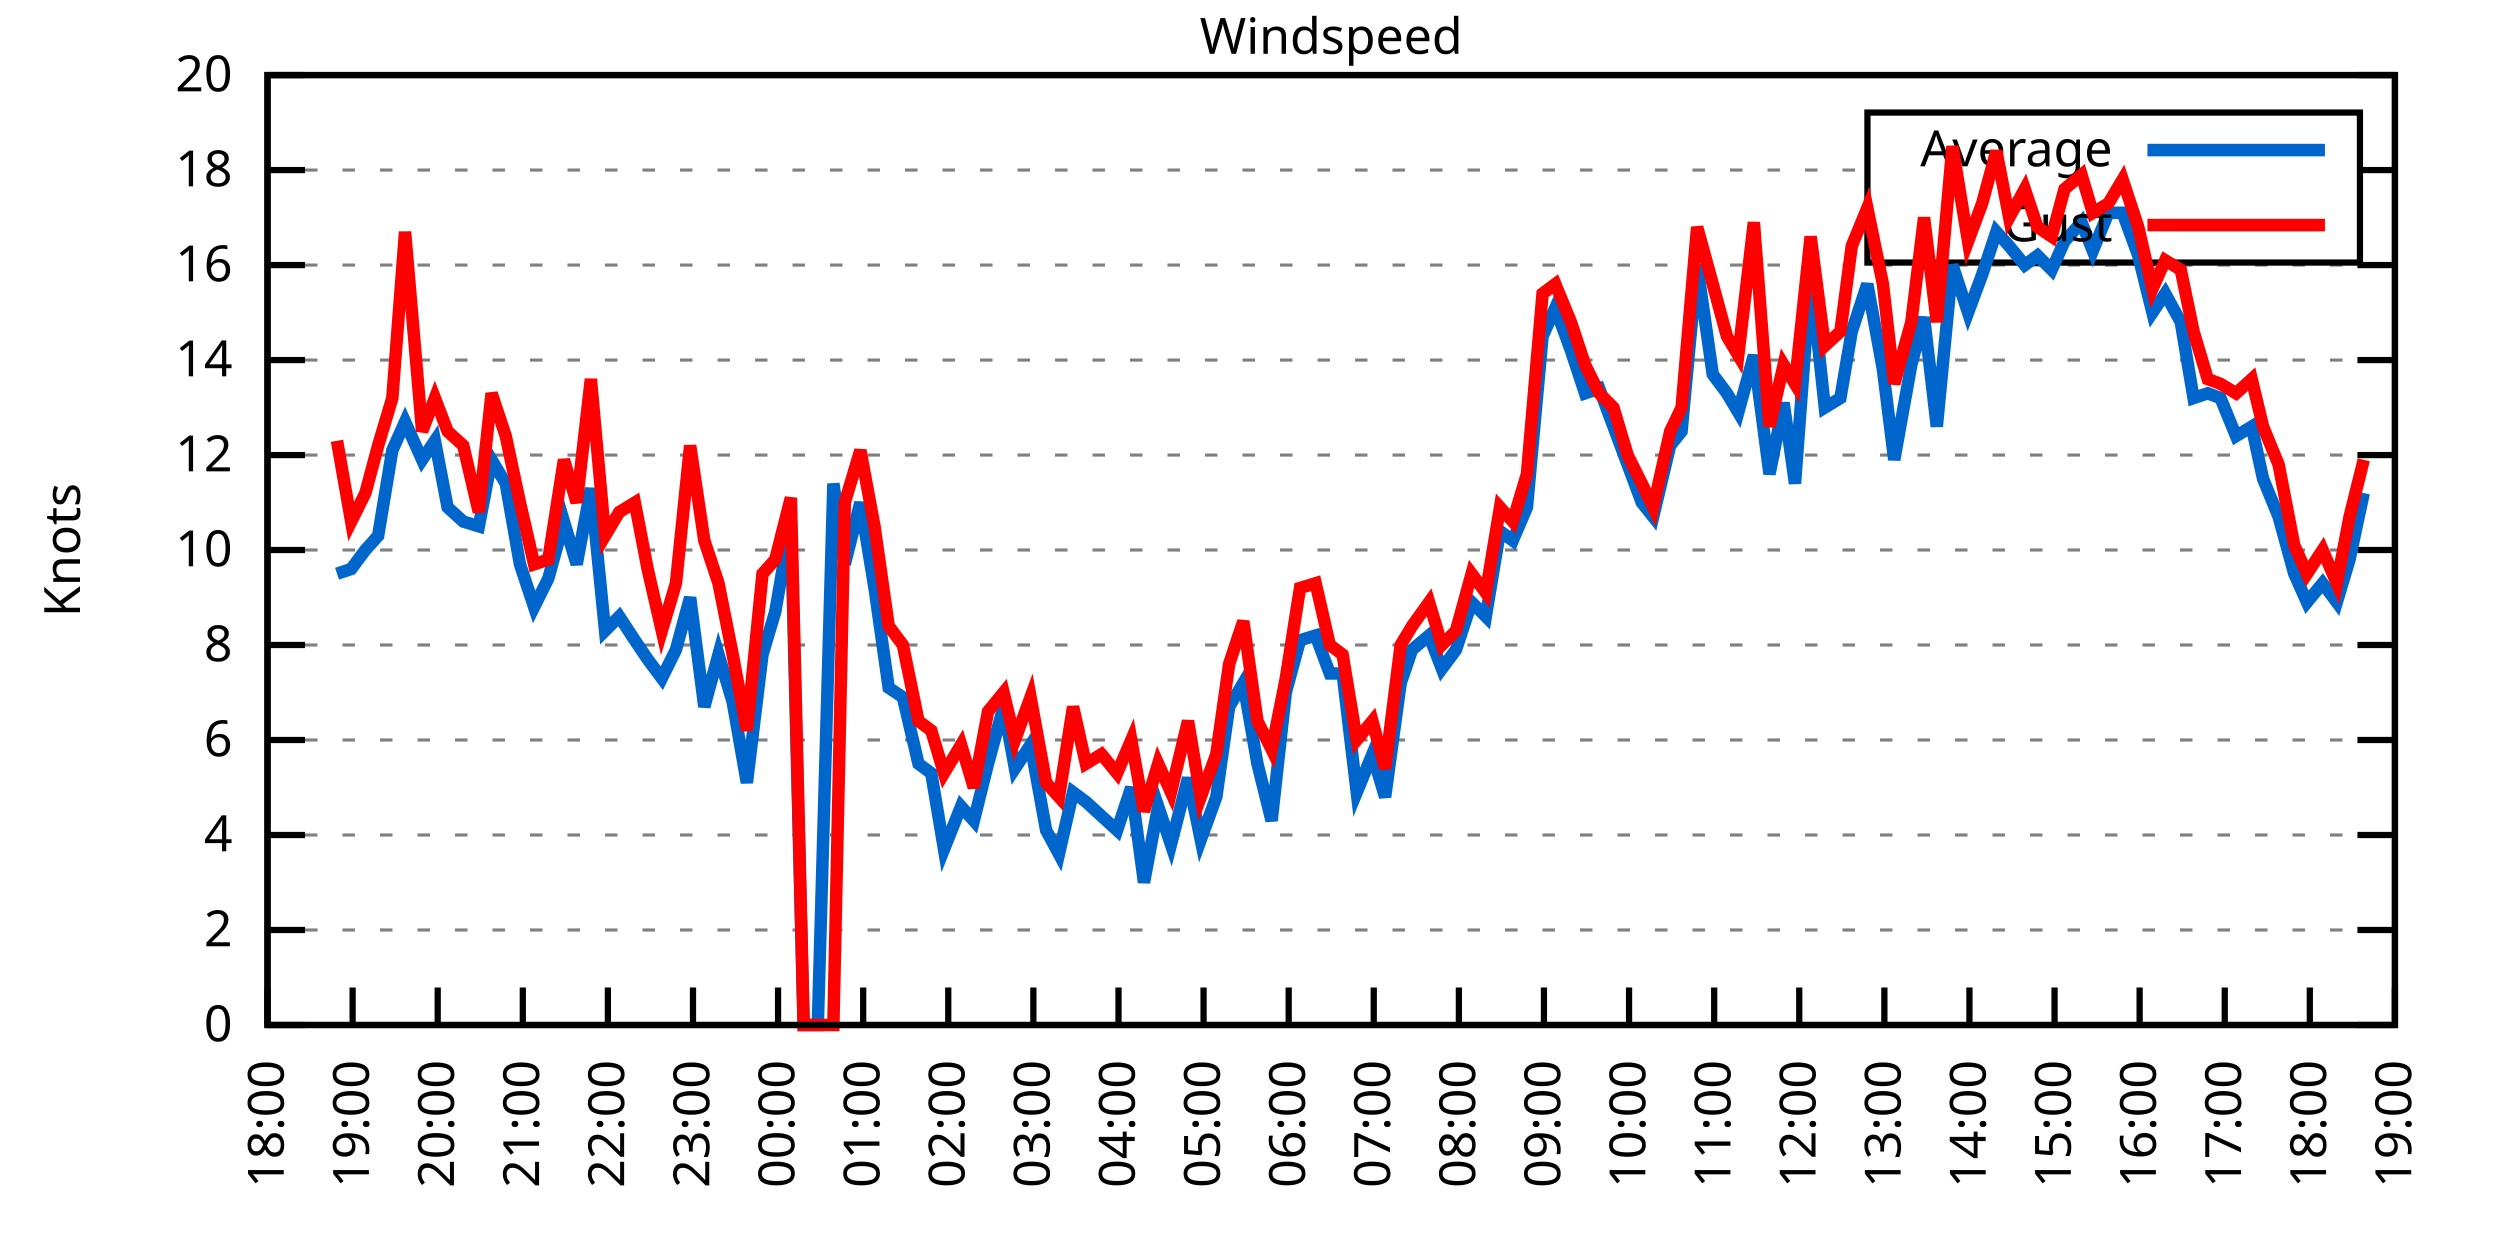
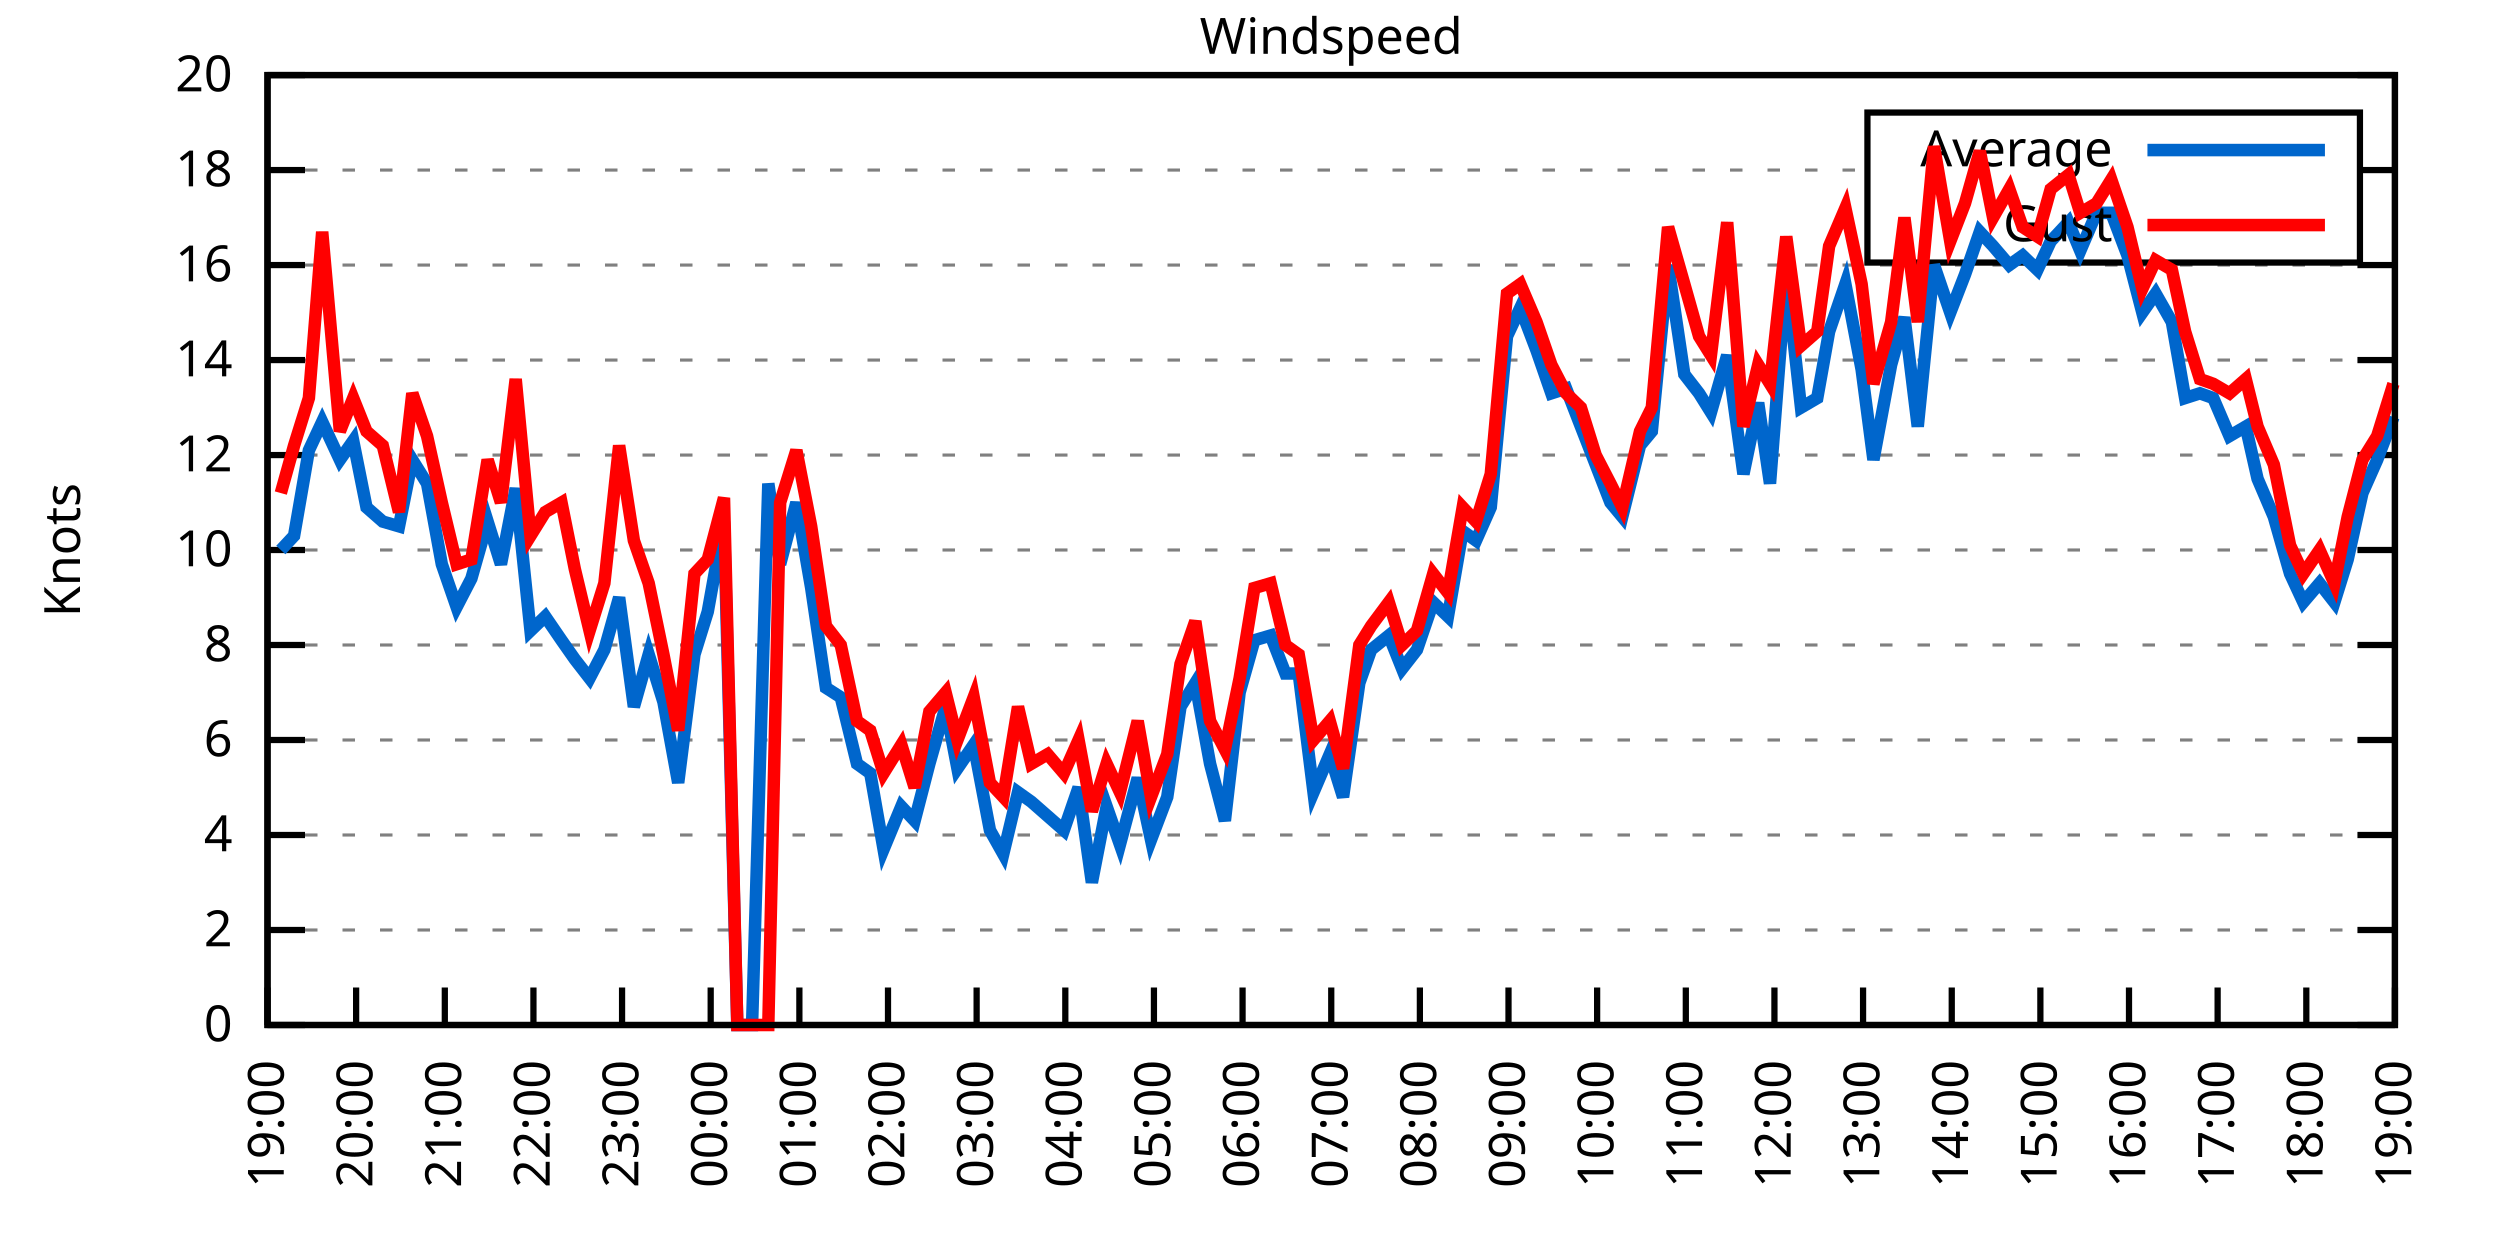
<svg xmlns="http://www.w3.org/2000/svg" xmlns:xlink="http://www.w3.org/1999/xlink" width="400" height="200" viewBox="0 0 400 200">
  <g id="gnuplot_canvas">
    <rect x="0" y="0" width="400" height="200" fill="none" />
    <defs>
      <circle id="gpDot" r="0.5" stroke-width="0.5" stroke="currentColor" />
      <path id="gpPt0" stroke-width="0.333" stroke="currentColor" d="M-1,0 h2 M0,-1 v2" />
      <path id="gpPt1" stroke-width="0.333" stroke="currentColor" d="M-1,-1 L1,1 M1,-1 L-1,1" />
      <path id="gpPt2" stroke-width="0.333" stroke="currentColor" d="M-1,0 L1,0 M0,-1 L0,1 M-1,-1 L1,1 M-1,1 L1,-1" />
      <rect id="gpPt3" stroke-width="0.333" stroke="currentColor" x="-1" y="-1" width="2" height="2" />
      <rect id="gpPt4" stroke-width="0.333" stroke="currentColor" fill="currentColor" x="-1" y="-1" width="2" height="2" />
      <circle id="gpPt5" stroke-width="0.333" stroke="currentColor" cx="0" cy="0" r="1" />
      <use xlink:href="#gpPt5" id="gpPt6" fill="currentColor" stroke="none" />
      <path id="gpPt7" stroke-width="0.333" stroke="currentColor" d="M0,-1.33 L-1.33,0.67 L1.33,0.67 z" />
      <use xlink:href="#gpPt7" id="gpPt8" fill="currentColor" stroke="none" />
      <use xlink:href="#gpPt7" id="gpPt9" stroke="currentColor" transform="rotate(180)" />
      <use xlink:href="#gpPt9" id="gpPt10" fill="currentColor" stroke="none" />
      <use xlink:href="#gpPt3" id="gpPt11" stroke="currentColor" transform="rotate(45)" />
      <use xlink:href="#gpPt11" id="gpPt12" fill="currentColor" stroke="none" />
      <path id="gpPt13" stroke-width="0.333" stroke="currentColor" d="M0,1.330 L1.265,0.411 L0.782,-1.067 L-0.782,-1.076 L-1.265,0.411 z" />
      <use xlink:href="#gpPt13" id="gpPt14" fill="currentColor" stroke="none" />
      <filter id="textbox" filterUnits="objectBoundingBox" x="0" y="0" height="1" width="1">
        <feFlood flood-color="white" flood-opacity="1" result="bgnd" />
        <feComposite in="SourceGraphic" in2="bgnd" operator="atop" />
      </filter>
      <filter id="greybox" filterUnits="objectBoundingBox" x="0" y="0" height="1" width="1">
        <feFlood flood-color="lightgrey" flood-opacity="1" result="grey" />
        <feComposite in="SourceGraphic" in2="grey" operator="atop" />
      </filter>
    </defs>
    <g fill="none" color="white" stroke="currentColor" stroke-width="1.00" stroke-linecap="butt" stroke-linejoin="miter">
</g>
    <g fill="none" color="black" stroke="currentColor" stroke-width="1.00" stroke-linecap="butt" stroke-linejoin="miter">
      <g stroke="none" shape-rendering="crispEdges">
        <polygon fill="rgb(255, 255, 255)" points="42.80,164.00 383.18,164.00 383.18,12.02 42.80,12.02 " />
      </g>
    </g>
    <g fill="none" color="black" stroke="currentColor" stroke-width="1.00" stroke-linecap="butt" stroke-linejoin="miter">
</g>
    <g fill="none" color="black" stroke="black" stroke-width="0.50" stroke-linecap="butt" stroke-linejoin="miter">
</g>
    <g fill="none" color="gray" stroke="currentColor" stroke-width="0.50" stroke-linecap="butt" stroke-linejoin="miter">
      <path stroke="gray" stroke-dasharray="2,4" class="gridline" d="M42.80,164.00 L383.19,164.00  " />
    </g>
    <g fill="none" color="gray" stroke="gray" stroke-width="1.00" stroke-linecap="butt" stroke-linejoin="miter">
</g>
    <g fill="none" color="black" stroke="currentColor" stroke-width="1.00" stroke-linecap="butt" stroke-linejoin="miter">
      <path stroke="black" d="M42.80,164.00 L48.80,164.00 M383.19,164.00 L377.19,164.00  " />
      <g transform="translate(37.20,166.60)" stroke="none" fill="black" font-family="Sans" font-size="8.00" text-anchor="end">
        <text>
          <tspan font-family="Sans"> 0</tspan>
        </text>
      </g>
    </g>
    <g fill="none" color="black" stroke="currentColor" stroke-width="1.00" stroke-linecap="butt" stroke-linejoin="miter">
</g>
    <g fill="none" color="black" stroke="black" stroke-width="0.50" stroke-linecap="butt" stroke-linejoin="miter">
</g>
    <g fill="none" color="gray" stroke="currentColor" stroke-width="0.50" stroke-linecap="butt" stroke-linejoin="miter">
      <path stroke="gray" stroke-dasharray="2,4" class="gridline" d="M42.80,148.80 L383.19,148.80  " />
    </g>
    <g fill="none" color="gray" stroke="gray" stroke-width="1.00" stroke-linecap="butt" stroke-linejoin="miter">
</g>
    <g fill="none" color="black" stroke="currentColor" stroke-width="1.00" stroke-linecap="butt" stroke-linejoin="miter">
      <path stroke="black" d="M42.80,148.80 L48.80,148.80 M383.19,148.80 L377.19,148.80  " />
      <g transform="translate(37.20,151.40)" stroke="none" fill="black" font-family="Sans" font-size="8.00" text-anchor="end">
        <text>
          <tspan font-family="Sans"> 2</tspan>
        </text>
      </g>
    </g>
    <g fill="none" color="black" stroke="currentColor" stroke-width="1.00" stroke-linecap="butt" stroke-linejoin="miter">
</g>
    <g fill="none" color="black" stroke="black" stroke-width="0.50" stroke-linecap="butt" stroke-linejoin="miter">
</g>
    <g fill="none" color="gray" stroke="currentColor" stroke-width="0.50" stroke-linecap="butt" stroke-linejoin="miter">
      <path stroke="gray" stroke-dasharray="2,4" class="gridline" d="M42.80,133.60 L383.19,133.60  " />
    </g>
    <g fill="none" color="gray" stroke="gray" stroke-width="1.00" stroke-linecap="butt" stroke-linejoin="miter">
</g>
    <g fill="none" color="black" stroke="currentColor" stroke-width="1.00" stroke-linecap="butt" stroke-linejoin="miter">
      <path stroke="black" d="M42.80,133.60 L48.80,133.60 M383.19,133.60 L377.19,133.60  " />
      <g transform="translate(37.20,136.20)" stroke="none" fill="black" font-family="Sans" font-size="8.00" text-anchor="end">
        <text>
          <tspan font-family="Sans"> 4</tspan>
        </text>
      </g>
    </g>
    <g fill="none" color="black" stroke="currentColor" stroke-width="1.00" stroke-linecap="butt" stroke-linejoin="miter">
</g>
    <g fill="none" color="black" stroke="black" stroke-width="0.50" stroke-linecap="butt" stroke-linejoin="miter">
</g>
    <g fill="none" color="gray" stroke="currentColor" stroke-width="0.50" stroke-linecap="butt" stroke-linejoin="miter">
      <path stroke="gray" stroke-dasharray="2,4" class="gridline" d="M42.80,118.40 L383.19,118.40  " />
    </g>
    <g fill="none" color="gray" stroke="gray" stroke-width="1.00" stroke-linecap="butt" stroke-linejoin="miter">
</g>
    <g fill="none" color="black" stroke="currentColor" stroke-width="1.00" stroke-linecap="butt" stroke-linejoin="miter">
      <path stroke="black" d="M42.80,118.40 L48.80,118.40 M383.19,118.40 L377.19,118.40  " />
      <g transform="translate(37.20,121.00)" stroke="none" fill="black" font-family="Sans" font-size="8.00" text-anchor="end">
        <text>
          <tspan font-family="Sans"> 6</tspan>
        </text>
      </g>
    </g>
    <g fill="none" color="black" stroke="currentColor" stroke-width="1.00" stroke-linecap="butt" stroke-linejoin="miter">
</g>
    <g fill="none" color="black" stroke="black" stroke-width="0.50" stroke-linecap="butt" stroke-linejoin="miter">
</g>
    <g fill="none" color="gray" stroke="currentColor" stroke-width="0.50" stroke-linecap="butt" stroke-linejoin="miter">
      <path stroke="gray" stroke-dasharray="2,4" class="gridline" d="M42.80,103.20 L383.19,103.20  " />
    </g>
    <g fill="none" color="gray" stroke="gray" stroke-width="1.00" stroke-linecap="butt" stroke-linejoin="miter">
</g>
    <g fill="none" color="black" stroke="currentColor" stroke-width="1.00" stroke-linecap="butt" stroke-linejoin="miter">
      <path stroke="black" d="M42.80,103.20 L48.80,103.20 M383.19,103.20 L377.19,103.20  " />
      <g transform="translate(37.20,105.80)" stroke="none" fill="black" font-family="Sans" font-size="8.00" text-anchor="end">
        <text>
          <tspan font-family="Sans"> 8</tspan>
        </text>
      </g>
    </g>
    <g fill="none" color="black" stroke="currentColor" stroke-width="1.00" stroke-linecap="butt" stroke-linejoin="miter">
</g>
    <g fill="none" color="black" stroke="black" stroke-width="0.50" stroke-linecap="butt" stroke-linejoin="miter">
</g>
    <g fill="none" color="gray" stroke="currentColor" stroke-width="0.50" stroke-linecap="butt" stroke-linejoin="miter">
      <path stroke="gray" stroke-dasharray="2,4" class="gridline" d="M42.80,88.00 L383.19,88.00  " />
    </g>
    <g fill="none" color="gray" stroke="gray" stroke-width="1.00" stroke-linecap="butt" stroke-linejoin="miter">
</g>
    <g fill="none" color="black" stroke="currentColor" stroke-width="1.00" stroke-linecap="butt" stroke-linejoin="miter">
      <path stroke="black" d="M42.80,88.00 L48.80,88.00 M383.19,88.00 L377.19,88.00  " />
      <g transform="translate(37.20,90.60)" stroke="none" fill="black" font-family="Sans" font-size="8.00" text-anchor="end">
        <text>
          <tspan font-family="Sans"> 10</tspan>
        </text>
      </g>
    </g>
    <g fill="none" color="black" stroke="currentColor" stroke-width="1.00" stroke-linecap="butt" stroke-linejoin="miter">
</g>
    <g fill="none" color="black" stroke="black" stroke-width="0.50" stroke-linecap="butt" stroke-linejoin="miter">
</g>
    <g fill="none" color="gray" stroke="currentColor" stroke-width="0.50" stroke-linecap="butt" stroke-linejoin="miter">
      <path stroke="gray" stroke-dasharray="2,4" class="gridline" d="M42.80,72.81 L383.19,72.81  " />
    </g>
    <g fill="none" color="gray" stroke="gray" stroke-width="1.00" stroke-linecap="butt" stroke-linejoin="miter">
</g>
    <g fill="none" color="black" stroke="currentColor" stroke-width="1.00" stroke-linecap="butt" stroke-linejoin="miter">
      <path stroke="black" d="M42.80,72.81 L48.80,72.81 M383.19,72.81 L377.19,72.81  " />
      <g transform="translate(37.20,75.41)" stroke="none" fill="black" font-family="Sans" font-size="8.00" text-anchor="end">
        <text>
          <tspan font-family="Sans"> 12</tspan>
        </text>
      </g>
    </g>
    <g fill="none" color="black" stroke="currentColor" stroke-width="1.00" stroke-linecap="butt" stroke-linejoin="miter">
</g>
    <g fill="none" color="black" stroke="black" stroke-width="0.50" stroke-linecap="butt" stroke-linejoin="miter">
</g>
    <g fill="none" color="gray" stroke="currentColor" stroke-width="0.50" stroke-linecap="butt" stroke-linejoin="miter">
      <path stroke="gray" stroke-dasharray="2,4" class="gridline" d="M42.80,57.61 L383.19,57.61  " />
    </g>
    <g fill="none" color="gray" stroke="gray" stroke-width="1.00" stroke-linecap="butt" stroke-linejoin="miter">
</g>
    <g fill="none" color="black" stroke="currentColor" stroke-width="1.00" stroke-linecap="butt" stroke-linejoin="miter">
      <path stroke="black" d="M42.80,57.61 L48.80,57.61 M383.19,57.61 L377.19,57.61  " />
      <g transform="translate(37.20,60.21)" stroke="none" fill="black" font-family="Sans" font-size="8.00" text-anchor="end">
        <text>
          <tspan font-family="Sans"> 14</tspan>
        </text>
      </g>
    </g>
    <g fill="none" color="black" stroke="currentColor" stroke-width="1.00" stroke-linecap="butt" stroke-linejoin="miter">
</g>
    <g fill="none" color="black" stroke="black" stroke-width="0.50" stroke-linecap="butt" stroke-linejoin="miter">
</g>
    <g fill="none" color="gray" stroke="currentColor" stroke-width="0.50" stroke-linecap="butt" stroke-linejoin="miter">
      <path stroke="gray" stroke-dasharray="2,4" class="gridline" d="M42.80,42.41 L383.19,42.41  " />
    </g>
    <g fill="none" color="gray" stroke="gray" stroke-width="1.00" stroke-linecap="butt" stroke-linejoin="miter">
</g>
    <g fill="none" color="black" stroke="currentColor" stroke-width="1.00" stroke-linecap="butt" stroke-linejoin="miter">
      <path stroke="black" d="M42.80,42.41 L48.80,42.41 M383.19,42.41 L377.19,42.41  " />
      <g transform="translate(37.20,45.01)" stroke="none" fill="black" font-family="Sans" font-size="8.00" text-anchor="end">
        <text>
          <tspan font-family="Sans"> 16</tspan>
        </text>
      </g>
    </g>
    <g fill="none" color="black" stroke="currentColor" stroke-width="1.00" stroke-linecap="butt" stroke-linejoin="miter">
</g>
    <g fill="none" color="black" stroke="black" stroke-width="0.50" stroke-linecap="butt" stroke-linejoin="miter">
</g>
    <g fill="none" color="gray" stroke="currentColor" stroke-width="0.50" stroke-linecap="butt" stroke-linejoin="miter">
      <path stroke="gray" stroke-dasharray="2,4" class="gridline" d="M42.80,27.21 L298.79,27.21 M377.59,27.21 L383.19,27.21  " />
    </g>
    <g fill="none" color="gray" stroke="gray" stroke-width="1.00" stroke-linecap="butt" stroke-linejoin="miter">
</g>
    <g fill="none" color="black" stroke="currentColor" stroke-width="1.00" stroke-linecap="butt" stroke-linejoin="miter">
      <path stroke="black" d="M42.80,27.21 L48.80,27.21 M383.19,27.21 L377.19,27.21  " />
      <g transform="translate(37.20,29.81)" stroke="none" fill="black" font-family="Sans" font-size="8.00" text-anchor="end">
        <text>
          <tspan font-family="Sans"> 18</tspan>
        </text>
      </g>
    </g>
    <g fill="none" color="black" stroke="currentColor" stroke-width="1.00" stroke-linecap="butt" stroke-linejoin="miter">
</g>
    <g fill="none" color="black" stroke="black" stroke-width="0.50" stroke-linecap="butt" stroke-linejoin="miter">
</g>
    <g fill="none" color="gray" stroke="currentColor" stroke-width="0.50" stroke-linecap="butt" stroke-linejoin="miter">
      <path stroke="gray" stroke-dasharray="2,4" class="gridline" d="M42.80,12.01 L383.19,12.01  " />
    </g>
    <g fill="none" color="gray" stroke="gray" stroke-width="1.00" stroke-linecap="butt" stroke-linejoin="miter">
</g>
    <g fill="none" color="black" stroke="currentColor" stroke-width="1.00" stroke-linecap="butt" stroke-linejoin="miter">
      <path stroke="black" d="M42.80,12.01 L48.80,12.01 M383.19,12.01 L377.19,12.01  " />
      <g transform="translate(37.20,14.61)" stroke="none" fill="black" font-family="Sans" font-size="8.00" text-anchor="end">
        <text>
          <tspan font-family="Sans"> 20</tspan>
        </text>
      </g>
    </g>
    <g fill="none" color="black" stroke="currentColor" stroke-width="1.00" stroke-linecap="butt" stroke-linejoin="miter">
      <path stroke="black" d="M42.80,164.00 L42.80,158.00  " />
      <g transform="translate(45.40,169.60) rotate(270.00)" stroke="none" fill="black" font-family="Sans" font-size="8.00" text-anchor="end">
        <text>
-           <tspan font-family="Sans">18:00</tspan>
-         </text>
-       </g>
-     </g>
-     <g fill="none" color="black" stroke="currentColor" stroke-width="1.00" stroke-linecap="butt" stroke-linejoin="miter">
-       <path stroke="black" d="M56.42,164.00 L56.42,158.00  " />
-       <g transform="translate(59.02,169.60) rotate(270.00)" stroke="none" fill="black" font-family="Sans" font-size="8.00" text-anchor="end">
-         <text>
          <tspan font-family="Sans">19:00</tspan>
        </text>
      </g>
    </g>
    <g fill="none" color="black" stroke="currentColor" stroke-width="1.00" stroke-linecap="butt" stroke-linejoin="miter">
-       <path stroke="black" d="M70.03,164.00 L70.03,158.00  " />
-       <g transform="translate(72.63,169.60) rotate(270.00)" stroke="none" fill="black" font-family="Sans" font-size="8.00" text-anchor="end">
+       <path stroke="black" d="M56.98,164.00 L56.98,158.00  " />
+       <g transform="translate(59.58,169.60) rotate(270.00)" stroke="none" fill="black" font-family="Sans" font-size="8.00" text-anchor="end">
        <text>
          <tspan font-family="Sans">20:00</tspan>
        </text>
      </g>
    </g>
    <g fill="none" color="black" stroke="currentColor" stroke-width="1.00" stroke-linecap="butt" stroke-linejoin="miter">
-       <path stroke="black" d="M83.65,164.00 L83.65,158.00  " />
-       <g transform="translate(86.25,169.60) rotate(270.00)" stroke="none" fill="black" font-family="Sans" font-size="8.00" text-anchor="end">
+       <path stroke="black" d="M71.17,164.00 L71.17,158.00  " />
+       <g transform="translate(73.77,169.60) rotate(270.00)" stroke="none" fill="black" font-family="Sans" font-size="8.00" text-anchor="end">
        <text>
          <tspan font-family="Sans">21:00</tspan>
        </text>
      </g>
    </g>
    <g fill="none" color="black" stroke="currentColor" stroke-width="1.00" stroke-linecap="butt" stroke-linejoin="miter">
-       <path stroke="black" d="M97.26,164.00 L97.26,158.00  " />
-       <g transform="translate(99.86,169.60) rotate(270.00)" stroke="none" fill="black" font-family="Sans" font-size="8.00" text-anchor="end">
+       <path stroke="black" d="M85.35,164.00 L85.35,158.00  " />
+       <g transform="translate(87.95,169.60) rotate(270.00)" stroke="none" fill="black" font-family="Sans" font-size="8.00" text-anchor="end">
        <text>
          <tspan font-family="Sans">22:00</tspan>
        </text>
      </g>
    </g>
    <g fill="none" color="black" stroke="currentColor" stroke-width="1.00" stroke-linecap="butt" stroke-linejoin="miter">
-       <path stroke="black" d="M110.88,164.00 L110.88,158.00  " />
-       <g transform="translate(113.48,169.60) rotate(270.00)" stroke="none" fill="black" font-family="Sans" font-size="8.00" text-anchor="end">
+       <path stroke="black" d="M99.53,164.00 L99.53,158.00  " />
+       <g transform="translate(102.13,169.60) rotate(270.00)" stroke="none" fill="black" font-family="Sans" font-size="8.00" text-anchor="end">
        <text>
          <tspan font-family="Sans">23:00</tspan>
        </text>
      </g>
    </g>
    <g fill="none" color="black" stroke="currentColor" stroke-width="1.00" stroke-linecap="butt" stroke-linejoin="miter">
-       <path stroke="black" d="M124.49,164.00 L124.49,158.00  " />
-       <g transform="translate(127.09,169.60) rotate(270.00)" stroke="none" fill="black" font-family="Sans" font-size="8.00" text-anchor="end">
+       <path stroke="black" d="M113.71,164.00 L113.71,158.00  " />
+       <g transform="translate(116.31,169.60) rotate(270.00)" stroke="none" fill="black" font-family="Sans" font-size="8.00" text-anchor="end">
        <text>
          <tspan font-family="Sans">00:00</tspan>
        </text>
      </g>
    </g>
    <g fill="none" color="black" stroke="currentColor" stroke-width="1.00" stroke-linecap="butt" stroke-linejoin="miter">
-       <path stroke="black" d="M138.11,164.00 L138.11,158.00  " />
-       <g transform="translate(140.71,169.60) rotate(270.00)" stroke="none" fill="black" font-family="Sans" font-size="8.00" text-anchor="end">
+       <path stroke="black" d="M127.90,164.00 L127.90,158.00  " />
+       <g transform="translate(130.50,169.60) rotate(270.00)" stroke="none" fill="black" font-family="Sans" font-size="8.00" text-anchor="end">
        <text>
          <tspan font-family="Sans">01:00</tspan>
        </text>
      </g>
    </g>
    <g fill="none" color="black" stroke="currentColor" stroke-width="1.00" stroke-linecap="butt" stroke-linejoin="miter">
-       <path stroke="black" d="M151.72,164.00 L151.72,158.00  " />
-       <g transform="translate(154.32,169.60) rotate(270.00)" stroke="none" fill="black" font-family="Sans" font-size="8.00" text-anchor="end">
+       <path stroke="black" d="M142.08,164.00 L142.08,158.00  " />
+       <g transform="translate(144.68,169.60) rotate(270.00)" stroke="none" fill="black" font-family="Sans" font-size="8.00" text-anchor="end">
        <text>
          <tspan font-family="Sans">02:00</tspan>
        </text>
      </g>
    </g>
    <g fill="none" color="black" stroke="currentColor" stroke-width="1.00" stroke-linecap="butt" stroke-linejoin="miter">
-       <path stroke="black" d="M165.34,164.00 L165.34,158.00  " />
-       <g transform="translate(167.94,169.60) rotate(270.00)" stroke="none" fill="black" font-family="Sans" font-size="8.00" text-anchor="end">
+       <path stroke="black" d="M156.26,164.00 L156.26,158.00  " />
+       <g transform="translate(158.86,169.60) rotate(270.00)" stroke="none" fill="black" font-family="Sans" font-size="8.00" text-anchor="end">
        <text>
          <tspan font-family="Sans">03:00</tspan>
        </text>
      </g>
    </g>
    <g fill="none" color="black" stroke="currentColor" stroke-width="1.00" stroke-linecap="butt" stroke-linejoin="miter">
-       <path stroke="black" d="M178.96,164.00 L178.96,158.00  " />
-       <g transform="translate(181.56,169.60) rotate(270.00)" stroke="none" fill="black" font-family="Sans" font-size="8.00" text-anchor="end">
+       <path stroke="black" d="M170.45,164.00 L170.45,158.00  " />
+       <g transform="translate(173.05,169.60) rotate(270.00)" stroke="none" fill="black" font-family="Sans" font-size="8.00" text-anchor="end">
        <text>
          <tspan font-family="Sans">04:00</tspan>
        </text>
      </g>
    </g>
    <g fill="none" color="black" stroke="currentColor" stroke-width="1.00" stroke-linecap="butt" stroke-linejoin="miter">
-       <path stroke="black" d="M192.57,164.00 L192.57,158.00  " />
-       <g transform="translate(195.17,169.60) rotate(270.00)" stroke="none" fill="black" font-family="Sans" font-size="8.00" text-anchor="end">
+       <path stroke="black" d="M184.63,164.00 L184.63,158.00  " />
+       <g transform="translate(187.23,169.60) rotate(270.00)" stroke="none" fill="black" font-family="Sans" font-size="8.00" text-anchor="end">
        <text>
          <tspan font-family="Sans">05:00</tspan>
        </text>
      </g>
    </g>
    <g fill="none" color="black" stroke="currentColor" stroke-width="1.00" stroke-linecap="butt" stroke-linejoin="miter">
-       <path stroke="black" d="M206.19,164.00 L206.19,158.00  " />
-       <g transform="translate(208.79,169.60) rotate(270.00)" stroke="none" fill="black" font-family="Sans" font-size="8.00" text-anchor="end">
+       <path stroke="black" d="M198.81,164.00 L198.81,158.00  " />
+       <g transform="translate(201.41,169.60) rotate(270.00)" stroke="none" fill="black" font-family="Sans" font-size="8.00" text-anchor="end">
        <text>
          <tspan font-family="Sans">06:00</tspan>
        </text>
      </g>
    </g>
    <g fill="none" color="black" stroke="currentColor" stroke-width="1.00" stroke-linecap="butt" stroke-linejoin="miter">
-       <path stroke="black" d="M219.80,164.00 L219.80,158.00  " />
-       <g transform="translate(222.40,169.60) rotate(270.00)" stroke="none" fill="black" font-family="Sans" font-size="8.00" text-anchor="end">
+       <path stroke="black" d="M213.00,164.00 L213.00,158.00  " />
+       <g transform="translate(215.60,169.60) rotate(270.00)" stroke="none" fill="black" font-family="Sans" font-size="8.00" text-anchor="end">
        <text>
          <tspan font-family="Sans">07:00</tspan>
        </text>
      </g>
    </g>
    <g fill="none" color="black" stroke="currentColor" stroke-width="1.00" stroke-linecap="butt" stroke-linejoin="miter">
-       <path stroke="black" d="M233.42,164.00 L233.42,158.00  " />
-       <g transform="translate(236.02,169.60) rotate(270.00)" stroke="none" fill="black" font-family="Sans" font-size="8.00" text-anchor="end">
+       <path stroke="black" d="M227.18,164.00 L227.18,158.00  " />
+       <g transform="translate(229.78,169.60) rotate(270.00)" stroke="none" fill="black" font-family="Sans" font-size="8.00" text-anchor="end">
        <text>
          <tspan font-family="Sans">08:00</tspan>
        </text>
      </g>
    </g>
    <g fill="none" color="black" stroke="currentColor" stroke-width="1.00" stroke-linecap="butt" stroke-linejoin="miter">
-       <path stroke="black" d="M247.03,164.00 L247.03,158.00  " />
-       <g transform="translate(249.63,169.60) rotate(270.00)" stroke="none" fill="black" font-family="Sans" font-size="8.00" text-anchor="end">
+       <path stroke="black" d="M241.36,164.00 L241.36,158.00  " />
+       <g transform="translate(243.96,169.60) rotate(270.00)" stroke="none" fill="black" font-family="Sans" font-size="8.00" text-anchor="end">
        <text>
          <tspan font-family="Sans">09:00</tspan>
        </text>
      </g>
    </g>
    <g fill="none" color="black" stroke="currentColor" stroke-width="1.00" stroke-linecap="butt" stroke-linejoin="miter">
-       <path stroke="black" d="M260.65,164.00 L260.65,158.00  " />
-       <g transform="translate(263.25,169.60) rotate(270.00)" stroke="none" fill="black" font-family="Sans" font-size="8.00" text-anchor="end">
+       <path stroke="black" d="M255.54,164.00 L255.54,158.00  " />
+       <g transform="translate(258.14,169.60) rotate(270.00)" stroke="none" fill="black" font-family="Sans" font-size="8.00" text-anchor="end">
        <text>
          <tspan font-family="Sans">10:00</tspan>
        </text>
      </g>
    </g>
    <g fill="none" color="black" stroke="currentColor" stroke-width="1.00" stroke-linecap="butt" stroke-linejoin="miter">
-       <path stroke="black" d="M274.27,164.00 L274.27,158.00  " />
-       <g transform="translate(276.87,169.60) rotate(270.00)" stroke="none" fill="black" font-family="Sans" font-size="8.00" text-anchor="end">
+       <path stroke="black" d="M269.73,164.00 L269.73,158.00  " />
+       <g transform="translate(272.33,169.60) rotate(270.00)" stroke="none" fill="black" font-family="Sans" font-size="8.00" text-anchor="end">
        <text>
          <tspan font-family="Sans">11:00</tspan>
        </text>
      </g>
    </g>
    <g fill="none" color="black" stroke="currentColor" stroke-width="1.00" stroke-linecap="butt" stroke-linejoin="miter">
-       <path stroke="black" d="M287.88,164.00 L287.88,158.00  " />
-       <g transform="translate(290.48,169.60) rotate(270.00)" stroke="none" fill="black" font-family="Sans" font-size="8.00" text-anchor="end">
+       <path stroke="black" d="M283.91,164.00 L283.91,158.00  " />
+       <g transform="translate(286.51,169.60) rotate(270.00)" stroke="none" fill="black" font-family="Sans" font-size="8.00" text-anchor="end">
        <text>
          <tspan font-family="Sans">12:00</tspan>
        </text>
      </g>
    </g>
    <g fill="none" color="black" stroke="currentColor" stroke-width="1.00" stroke-linecap="butt" stroke-linejoin="miter">
-       <path stroke="black" d="M301.50,164.00 L301.50,158.00  " />
-       <g transform="translate(304.10,169.60) rotate(270.00)" stroke="none" fill="black" font-family="Sans" font-size="8.00" text-anchor="end">
+       <path stroke="black" d="M298.09,164.00 L298.09,158.00  " />
+       <g transform="translate(300.69,169.60) rotate(270.00)" stroke="none" fill="black" font-family="Sans" font-size="8.00" text-anchor="end">
        <text>
          <tspan font-family="Sans">13:00</tspan>
        </text>
      </g>
    </g>
    <g fill="none" color="black" stroke="currentColor" stroke-width="1.00" stroke-linecap="butt" stroke-linejoin="miter">
-       <path stroke="black" d="M315.11,164.00 L315.11,158.00  " />
-       <g transform="translate(317.71,169.60) rotate(270.00)" stroke="none" fill="black" font-family="Sans" font-size="8.00" text-anchor="end">
+       <path stroke="black" d="M312.28,164.00 L312.28,158.00  " />
+       <g transform="translate(314.88,169.60) rotate(270.00)" stroke="none" fill="black" font-family="Sans" font-size="8.00" text-anchor="end">
        <text>
          <tspan font-family="Sans">14:00</tspan>
        </text>
      </g>
    </g>
    <g fill="none" color="black" stroke="currentColor" stroke-width="1.00" stroke-linecap="butt" stroke-linejoin="miter">
-       <path stroke="black" d="M328.73,164.00 L328.73,158.00  " />
-       <g transform="translate(331.33,169.60) rotate(270.00)" stroke="none" fill="black" font-family="Sans" font-size="8.00" text-anchor="end">
+       <path stroke="black" d="M326.46,164.00 L326.46,158.00  " />
+       <g transform="translate(329.06,169.60) rotate(270.00)" stroke="none" fill="black" font-family="Sans" font-size="8.00" text-anchor="end">
        <text>
          <tspan font-family="Sans">15:00</tspan>
        </text>
      </g>
    </g>
    <g fill="none" color="black" stroke="currentColor" stroke-width="1.00" stroke-linecap="butt" stroke-linejoin="miter">
-       <path stroke="black" d="M342.34,164.00 L342.34,158.00  " />
-       <g transform="translate(344.94,169.60) rotate(270.00)" stroke="none" fill="black" font-family="Sans" font-size="8.00" text-anchor="end">
+       <path stroke="black" d="M340.64,164.00 L340.64,158.00  " />
+       <g transform="translate(343.24,169.60) rotate(270.00)" stroke="none" fill="black" font-family="Sans" font-size="8.00" text-anchor="end">
        <text>
          <tspan font-family="Sans">16:00</tspan>
        </text>
      </g>
    </g>
    <g fill="none" color="black" stroke="currentColor" stroke-width="1.00" stroke-linecap="butt" stroke-linejoin="miter">
-       <path stroke="black" d="M355.96,164.00 L355.96,158.00  " />
-       <g transform="translate(358.56,169.60) rotate(270.00)" stroke="none" fill="black" font-family="Sans" font-size="8.00" text-anchor="end">
+       <path stroke="black" d="M354.82,164.00 L354.82,158.00  " />
+       <g transform="translate(357.42,169.60) rotate(270.00)" stroke="none" fill="black" font-family="Sans" font-size="8.00" text-anchor="end">
        <text>
          <tspan font-family="Sans">17:00</tspan>
        </text>
      </g>
    </g>
    <g fill="none" color="black" stroke="currentColor" stroke-width="1.00" stroke-linecap="butt" stroke-linejoin="miter">
-       <path stroke="black" d="M369.57,164.00 L369.57,158.00  " />
-       <g transform="translate(372.17,169.60) rotate(270.00)" stroke="none" fill="black" font-family="Sans" font-size="8.00" text-anchor="end">
+       <path stroke="black" d="M369.01,164.00 L369.01,158.00  " />
+       <g transform="translate(371.61,169.60) rotate(270.00)" stroke="none" fill="black" font-family="Sans" font-size="8.00" text-anchor="end">
        <text>
          <tspan font-family="Sans">18:00</tspan>
        </text>
      </g>
    </g>
    <g fill="none" color="black" stroke="currentColor" stroke-width="1.00" stroke-linecap="butt" stroke-linejoin="miter">
      <path stroke="black" d="M383.19,164.00 L383.19,158.00  " />
      <g transform="translate(385.79,169.60) rotate(270.00)" stroke="none" fill="black" font-family="Sans" font-size="8.00" text-anchor="end">
        <text>
          <tspan font-family="Sans">19:00</tspan>
        </text>
      </g>
    </g>
    <g fill="none" color="black" stroke="currentColor" stroke-width="1.00" stroke-linecap="butt" stroke-linejoin="miter">
</g>
    <g fill="none" color="black" stroke="currentColor" stroke-width="1.00" stroke-linecap="butt" stroke-linejoin="miter">
      <path stroke="black" d="M42.80,12.01 L42.80,164.00 L383.19,164.00 L383.19,12.01 L42.80,12.01 Z  " />
    </g>
    <g fill="none" color="black" stroke="currentColor" stroke-width="1.00" stroke-linecap="butt" stroke-linejoin="miter">
</g>
    <g fill="none" color="black" stroke="currentColor" stroke-width="1.00" stroke-linecap="butt" stroke-linejoin="miter">
      <path stroke="black" d="M298.79,42.01 L298.79,18.01 L377.59,18.01 L377.59,42.01 L298.79,42.01 Z  " />
    </g>
    <g id="Windspeed_plot_1">
      <g fill="none" color="white" stroke="black" stroke-width="2.00" stroke-linecap="butt" stroke-linejoin="miter">
</g>
      <g fill="none" color="black" stroke="currentColor" stroke-width="2.00" stroke-linecap="butt" stroke-linejoin="miter">
        <g transform="translate(337.99,26.61)" stroke="none" fill="black" font-family="Sans" font-size="8.00" text-anchor="end">
          <text>
            <tspan font-family="Sans">Average</tspan>
          </text>
        </g>
      </g>
      <g fill="none" color="black" stroke="currentColor" stroke-width="2.00" stroke-linecap="butt" stroke-linejoin="miter">
-         <path stroke="rgb(  0, 102, 204)" d="M343.59,24.01 L371.99,24.01 M53.92,91.80 L56.19,91.04 L58.46,88.00 L60.50,85.73 L62.77,72.05 L64.81,67.49   L67.54,73.57 L69.58,70.53 L71.62,81.17 L74.12,83.45 L76.61,84.21 L78.65,73.57 L80.92,77.37 L83.19,90.28   L85.46,97.12 L87.73,92.56 L90.23,83.45 L92.27,90.28 L94.54,78.13 L96.81,100.92 L99.08,98.64 L101.57,102.44   L103.62,105.48 L105.89,108.52 L108.15,103.96 L110.42,95.60 L112.69,113.08 L114.96,104.72 L117.23,112.32 L119.50,125.24   L122.00,104.72 L124.04,97.88 L126.54,83.45 L128.58,164.00 L130.85,164.00 L133.34,77.37 L135.16,90.28 L137.66,80.41   L139.92,94.08 L142.19,110.04 L144.46,111.56 L146.96,122.20 L149.00,123.72 L151.04,135.88 L153.77,129.04 L155.81,131.32   L158.08,122.20 L160.57,113.08 L162.39,122.96 L164.89,119.16 L167.38,132.84 L169.43,136.64 L171.69,126.76 L173.74,128.28   L176.23,130.56 L178.73,132.84 L181.00,126.00 L183.04,141.20 L185.31,129.04 L187.35,135.12 L190.08,124.48 L192.12,134.36   L194.61,127.52 L196.66,113.08 L198.93,109.28 L201.19,122.20 L203.46,131.32 L205.73,110.80 L208.00,102.44 L210.50,101.68   L212.77,107.76 L214.81,107.76 L217.08,126.76 L219.58,120.68 L221.62,127.52 L224.11,109.28 L225.93,103.96 L228.65,101.68   L230.70,107.00 L232.96,103.96 L235.46,96.36 L237.73,98.64 L240.00,84.97 L242.04,86.49 L244.31,81.17 L246.81,53.81   L248.85,49.25 L251.35,56.09 L253.61,62.93 L255.88,62.17 L258.15,68.25 L260.42,74.33 L262.69,80.41 L264.51,82.69   L267.23,71.29 L269.05,69.01 L271.54,42.41 L274.04,59.89 L276.31,62.93 L278.12,65.97 L280.62,56.85 L283.12,75.85   L285.38,64.45 L287.20,77.37 L289.70,43.93 L291.97,65.21 L294.46,63.69 L296.28,53.05 L298.77,45.45 L301.27,59.13   L303.08,73.57 L305.81,58.37 L307.85,50.77 L309.89,68.25 L312.39,42.41 L314.89,50.01 L317.15,43.93 L319.42,37.09   L321.47,39.37 L323.96,42.41 L326.00,40.89 L328.27,43.17 L330.32,38.61 L333.04,35.57 L334.85,40.13 L337.35,34.05   L339.62,34.05 L342.12,40.89 L344.39,50.01 L346.43,46.97 L348.92,51.53 L350.97,63.69 L353.24,62.93 L355.28,63.69   L357.77,69.77 L360.27,68.25 L362.09,76.61 L364.58,82.69 L367.08,91.80 L369.12,96.36 L371.62,93.32 L373.89,96.36   L375.93,89.52 L378.20,78.89  " />
+         <path stroke="rgb(  0, 102, 204)" d="M343.59,24.01 L371.99,24.01 M44.93,88.00 L47.05,85.73 L49.42,72.05 L51.55,67.49 L54.38,73.57 L56.51,70.53   L58.64,81.17 L61.24,83.45 L63.84,84.21 L65.97,73.57 L68.33,77.37 L70.69,90.28 L73.06,97.12 L75.42,92.56   L78.02,83.45 L80.15,90.28 L82.51,78.13 L84.88,100.92 L87.24,98.64 L89.84,102.44 L91.97,105.48 L94.33,108.52   L96.70,103.96 L99.06,95.60 L101.42,113.08 L103.79,104.72 L106.15,112.32 L108.51,125.24 L111.11,104.72 L113.24,97.88   L115.84,83.45 L117.97,164.00 L120.33,164.00 L122.93,77.37 L124.82,90.28 L127.42,80.41 L129.79,94.08 L132.15,110.04   L134.52,111.56 L137.12,122.20 L139.24,123.72 L141.37,135.88 L144.21,129.04 L146.34,131.32 L148.70,122.20 L151.30,113.08   L153.19,122.96 L155.79,119.16 L158.39,132.84 L160.52,136.64 L162.88,126.76 L165.01,128.28 L167.61,130.56 L170.21,132.84   L172.57,126.00 L174.70,141.20 L177.06,129.04 L179.19,135.12 L182.03,124.48 L184.16,134.36 L186.76,127.52 L188.88,113.08   L191.25,109.28 L193.61,122.20 L195.98,131.32 L198.34,110.80 L200.70,102.44 L203.30,101.68 L205.67,107.76 L207.79,107.76   L210.16,126.76 L212.76,120.68 L214.89,127.52 L217.49,109.28 L219.38,103.96 L222.21,101.68 L224.34,107.00 L226.71,103.96   L229.31,96.36 L231.67,98.64 L234.03,84.97 L236.16,86.49 L238.52,81.17 L241.12,53.81 L243.25,49.25 L245.85,56.09   L248.22,62.93 L250.58,62.17 L252.94,68.25 L255.31,74.33 L257.67,80.41 L259.56,82.69 L262.40,71.29 L264.29,69.01   L266.89,42.41 L269.49,59.89 L271.85,62.93 L273.75,65.97 L276.35,56.85 L278.95,75.85 L281.31,64.45 L283.20,77.37   L285.80,43.93 L288.16,65.21 L290.76,63.69 L292.66,53.05 L295.26,45.45 L297.86,59.13 L299.75,73.57 L302.58,58.37   L304.71,50.77 L306.84,68.25 L309.44,42.41 L312.04,50.01 L314.40,43.93 L316.77,37.09 L318.89,39.37 L321.49,42.41   L323.62,40.89 L325.99,43.17 L328.11,38.61 L330.95,35.57 L332.84,40.13 L335.44,34.05 L337.80,34.05 L340.40,40.89   L342.77,50.01 L344.90,46.97 L347.50,51.53 L349.62,63.69 L351.99,62.93 L354.12,63.69 L356.72,69.77 L359.32,68.25   L361.21,76.61 L363.81,82.69 L366.41,91.80 L368.53,96.36 L371.13,93.32 L373.50,96.36 L375.63,89.52 L377.99,78.89   L380.35,73.57 L382.95,66.73  " />
      </g>
    </g>
    <g id="Windspeed_plot_2">
      <g fill="none" color="black" stroke="currentColor" stroke-width="2.00" stroke-linecap="butt" stroke-linejoin="miter">
        <g transform="translate(337.99,38.61)" stroke="none" fill="black" font-family="Sans" font-size="8.00" text-anchor="end">
          <text>
            <tspan font-family="Sans">Gust</tspan>
          </text>
        </g>
      </g>
      <g fill="none" color="black" stroke="currentColor" stroke-width="2.00" stroke-linecap="butt" stroke-linejoin="miter">
-         <path stroke="rgb(255,   0,   0)" d="M343.59,36.01 L371.99,36.01 M53.92,70.53 L56.19,83.45 L58.46,78.89 L60.50,71.29 L62.77,63.69 L64.81,37.09   L67.54,69.01 L69.58,63.69 L71.62,69.01 L74.12,71.29 L76.61,81.93 L78.65,62.93 L80.92,69.77 L83.19,80.41   L85.46,90.28 L87.73,89.52 L90.23,73.57 L92.27,80.41 L94.54,60.65 L96.81,85.73 L99.08,81.93 L101.57,80.41   L103.62,91.04 L105.89,100.92 L108.15,93.32 L110.42,71.29 L112.69,86.49 L114.96,93.32 L117.23,104.72 L119.50,116.88   L122.00,91.80 L124.04,89.52 L126.54,79.65 L128.58,164.00 L130.85,164.00 L133.34,164.00 L135.16,80.41 L137.66,72.05   L139.92,84.21 L142.19,100.16 L144.46,103.20 L146.96,115.36 L149.00,116.88 L151.04,123.72 L153.77,119.16 L155.81,126.00   L158.08,113.84 L160.57,110.80 L162.39,118.40 L164.89,111.56 L167.38,125.24 L169.43,127.52 L171.69,113.08 L173.74,122.20   L176.23,120.68 L178.73,123.72 L181.00,118.40 L183.04,129.80 L185.31,122.20 L187.35,126.76 L190.08,115.36 L192.12,127.52   L194.61,120.68 L196.66,106.24 L198.93,99.40 L201.19,115.36 L203.46,119.92 L205.73,108.52 L208.00,94.08 L210.50,93.32   L212.77,103.20 L214.81,104.72 L217.08,118.40 L219.58,115.36 L221.62,122.96 L224.11,103.20 L225.93,100.16 L228.65,96.36   L230.70,103.20 L232.96,100.92 L235.46,91.80 L237.73,94.84 L240.00,81.17 L242.04,83.45 L244.31,75.85 L246.81,46.97   L248.85,45.45 L251.35,51.53 L253.61,58.37 L255.88,62.93 L258.15,65.21 L260.42,72.81 L262.69,77.37 L264.51,81.17   L267.23,69.01 L269.05,65.21 L271.54,36.33 L274.04,45.45 L276.31,53.81 L278.12,56.85 L280.62,35.57 L283.12,68.25   L285.38,58.37 L287.20,61.41 L289.70,37.85 L291.97,55.33 L294.46,53.05 L296.28,39.37 L298.77,33.29 L301.27,45.45   L303.08,61.41 L305.81,51.53 L307.85,34.81 L309.89,51.53 L312.39,23.41 L314.89,38.61 L317.15,32.53 L319.42,24.17   L321.47,34.81 L323.96,30.25 L326.00,36.33 L328.27,37.85 L330.32,30.25 L333.04,27.97 L334.85,34.05 L337.35,32.53   L339.62,28.73 L342.12,36.33 L344.39,46.21 L346.43,41.65 L348.92,43.17 L350.97,53.05 L353.24,60.65 L355.28,61.41   L357.77,62.93 L360.27,60.65 L362.09,68.25 L364.58,74.33 L367.08,87.25 L369.12,91.80 L371.62,88.00 L373.89,93.32   L375.93,82.69 L378.20,73.57  " />
+         <path stroke="rgb(255,   0,   0)" d="M343.59,36.01 L371.99,36.01 M44.93,78.89 L47.05,71.29 L49.42,63.69 L51.55,37.09 L54.38,69.01 L56.51,63.69   L58.64,69.01 L61.24,71.29 L63.84,81.93 L65.97,62.93 L68.33,69.77 L70.69,80.41 L73.06,90.28 L75.42,89.52   L78.02,73.57 L80.15,80.41 L82.51,60.65 L84.88,85.73 L87.24,81.93 L89.84,80.41 L91.97,91.04 L94.33,100.92   L96.70,93.32 L99.06,71.29 L101.42,86.49 L103.79,93.32 L106.15,104.72 L108.51,116.88 L111.11,91.80 L113.24,89.52   L115.84,79.65 L117.97,164.00 L120.33,164.00 L122.93,164.00 L124.82,80.41 L127.42,72.05 L129.79,84.21 L132.15,100.16   L134.52,103.20 L137.12,115.36 L139.24,116.88 L141.37,123.72 L144.21,119.16 L146.34,126.00 L148.70,113.84 L151.30,110.80   L153.19,118.40 L155.79,111.56 L158.39,125.24 L160.52,127.52 L162.88,113.08 L165.01,122.20 L167.61,120.68 L170.21,123.72   L172.57,118.40 L174.70,129.80 L177.06,122.20 L179.19,126.76 L182.03,115.36 L184.16,127.52 L186.76,120.68 L188.88,106.24   L191.25,99.40 L193.61,115.36 L195.98,119.92 L198.34,108.52 L200.70,94.08 L203.30,93.32 L205.67,103.20 L207.79,104.72   L210.16,118.40 L212.76,115.36 L214.89,122.96 L217.49,103.20 L219.38,100.16 L222.21,96.36 L224.34,103.20 L226.71,100.92   L229.31,91.80 L231.67,94.84 L234.03,81.17 L236.16,83.45 L238.52,75.85 L241.12,46.97 L243.25,45.45 L245.85,51.53   L248.22,58.37 L250.58,62.93 L252.94,65.21 L255.31,72.81 L257.67,77.37 L259.56,81.17 L262.40,69.01 L264.29,65.21   L266.89,36.33 L269.49,45.45 L271.85,53.81 L273.75,56.85 L276.35,35.57 L278.95,68.25 L281.31,58.37 L283.20,61.41   L285.80,37.85 L288.16,55.33 L290.76,53.05 L292.66,39.37 L295.26,33.29 L297.86,45.45 L299.75,61.41 L302.58,51.53   L304.71,34.81 L306.84,51.53 L309.44,23.41 L312.04,38.61 L314.40,32.53 L316.77,24.17 L318.89,34.81 L321.49,30.25   L323.62,36.33 L325.99,37.85 L328.11,30.25 L330.95,27.97 L332.84,34.05 L335.44,32.53 L337.80,28.73 L340.40,36.33   L342.77,46.21 L344.90,41.65 L347.50,43.17 L349.62,53.05 L351.99,60.65 L354.12,61.41 L356.72,62.93 L359.32,60.65   L361.21,68.25 L363.81,74.33 L366.41,87.25 L368.53,91.80 L371.13,88.00 L373.50,93.32 L375.63,82.69 L377.99,73.57   L380.35,69.77 L382.95,61.41  " />
      </g>
    </g>
    <g fill="none" color="black" stroke="currentColor" stroke-width="2.00" stroke-linecap="butt" stroke-linejoin="miter">
</g>
    <g fill="none" color="black" stroke="black" stroke-width="1.00" stroke-linecap="butt" stroke-linejoin="miter">
</g>
    <g fill="none" color="black" stroke="currentColor" stroke-width="1.00" stroke-linecap="butt" stroke-linejoin="miter">
      <path stroke="black" d="M42.80,12.01 L42.80,164.00 L383.19,164.00 L383.19,12.01 L42.80,12.01 Z  " />
      <g transform="translate(12.80,88.01) rotate(270.00)" stroke="none" fill="black" font-family="Sans" font-size="8.00" text-anchor="middle">
        <text>
          <tspan font-family="Sans">Knots</tspan>
        </text>
      </g>
    </g>
    <g fill="none" color="black" stroke="currentColor" stroke-width="1.00" stroke-linecap="butt" stroke-linejoin="miter">
</g>
    <g fill="none" color="black" stroke="currentColor" stroke-width="1.00" stroke-linecap="butt" stroke-linejoin="miter">
      <g transform="translate(212.99,8.61)" stroke="none" fill="black" font-family="Sans" font-size="8.00" text-anchor="middle">
        <text>
          <tspan font-family="Sans">Windspeed</tspan>
        </text>
      </g>
    </g>
    <g fill="none" color="black" stroke="currentColor" stroke-width="1.00" stroke-linecap="butt" stroke-linejoin="miter">
</g>
  </g>
</svg>
